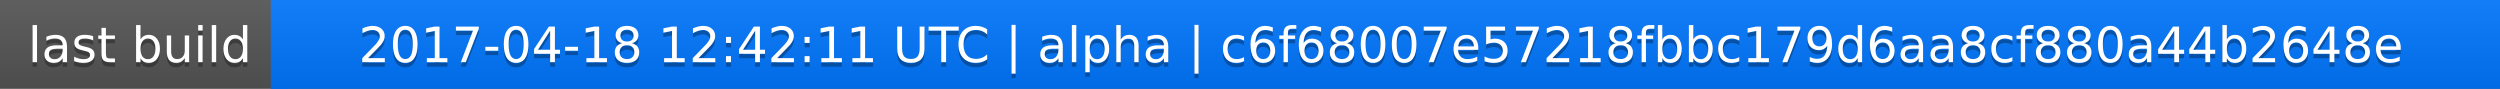
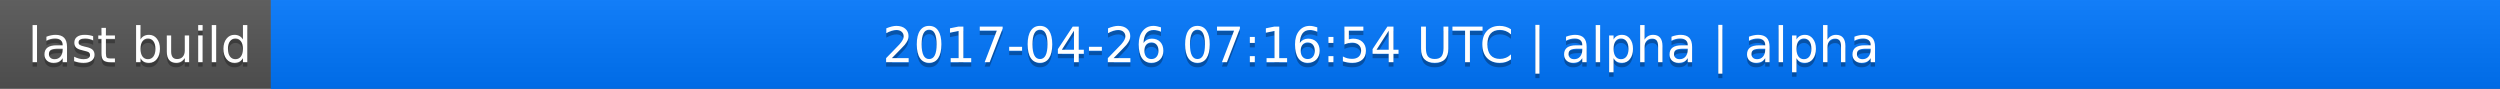
<svg xmlns="http://www.w3.org/2000/svg" width="563" height="20">
  <linearGradient id="a" x2="0" y2="100%">
    <stop offset="0" stop-color="#bbb" stop-opacity=".1" />
    <stop offset="1" stop-opacity=".1" />
  </linearGradient>
  <rect rx="0" width="563" height="20" fill="#555" />
  <rect rx="0" x="61" width="502" height="20" fill="#07f" />
  <path fill="#07f" d="M61 0h4v20h-4z" />
  <rect rx="0" width="563" height="20" fill="url(#a)" />
  <g fill="#fff" text-anchor="middle" font-family="DejaVu Sans,Verdana,Geneva,sans-serif" font-size="11">
    <text x="31.5" y="15" fill="#010101" fill-opacity=".3">last build</text>
    <text x="31.5" y="14">last build</text>
-     <text x="311" y="15" fill="#010101" fill-opacity=".3">2017-04-18 12:42:11 UTC | alpha | c6f68007e57218fbbc179d6aa8cf880a44b2648e</text>
-     <text x="311" y="14">2017-04-18 12:42:11 UTC | alpha | c6f68007e57218fbbc179d6aa8cf880a44b2648e</text>
+     <text x="311" y="15" fill="#010101" fill-opacity=".3">2017-04-26 07:16:54 UTC | alpha | alpha</text>
+     <text x="311" y="14">2017-04-26 07:16:54 UTC | alpha | alpha</text>
  </g>
</svg>
